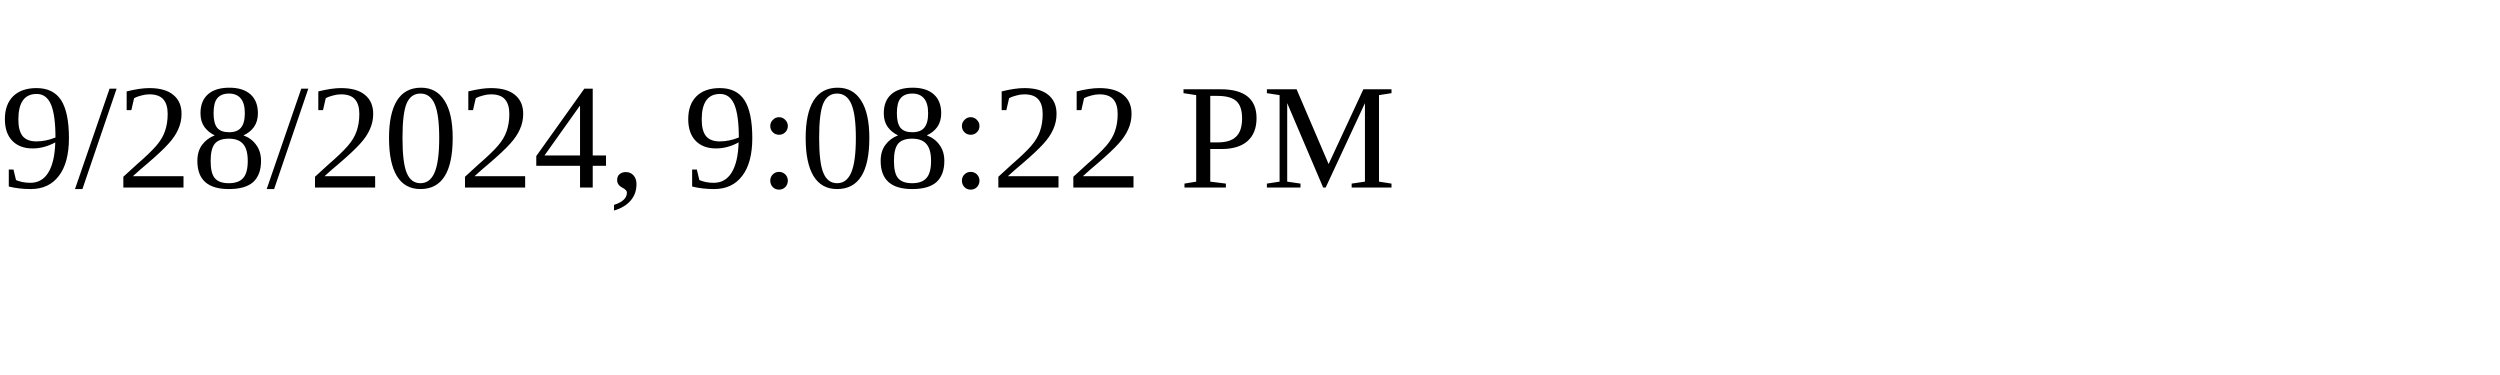
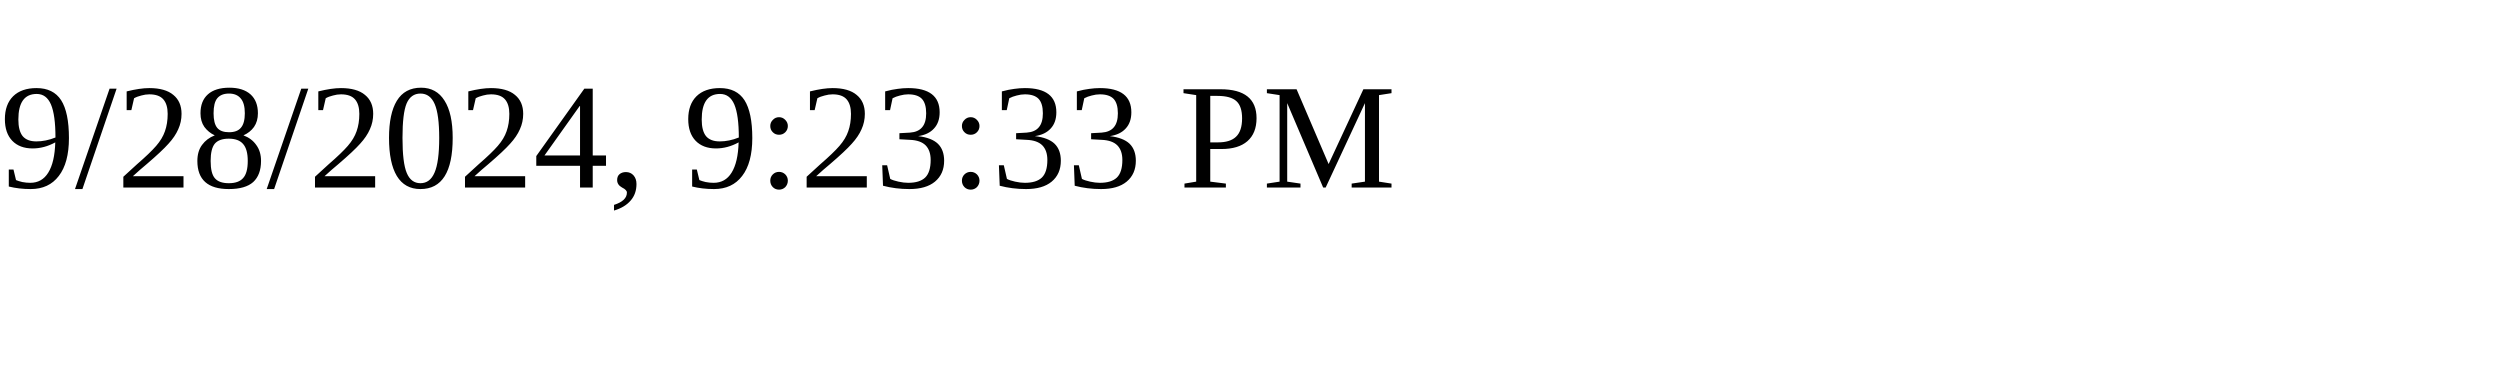
<svg xmlns="http://www.w3.org/2000/svg" height="30" width="200">
-   <text x="0" y="15">9/28/2024, 9:08:22 PM</text>
+   <text x="0" y="15">9/28/2024, 9:23:33 PM</text>
</svg>
